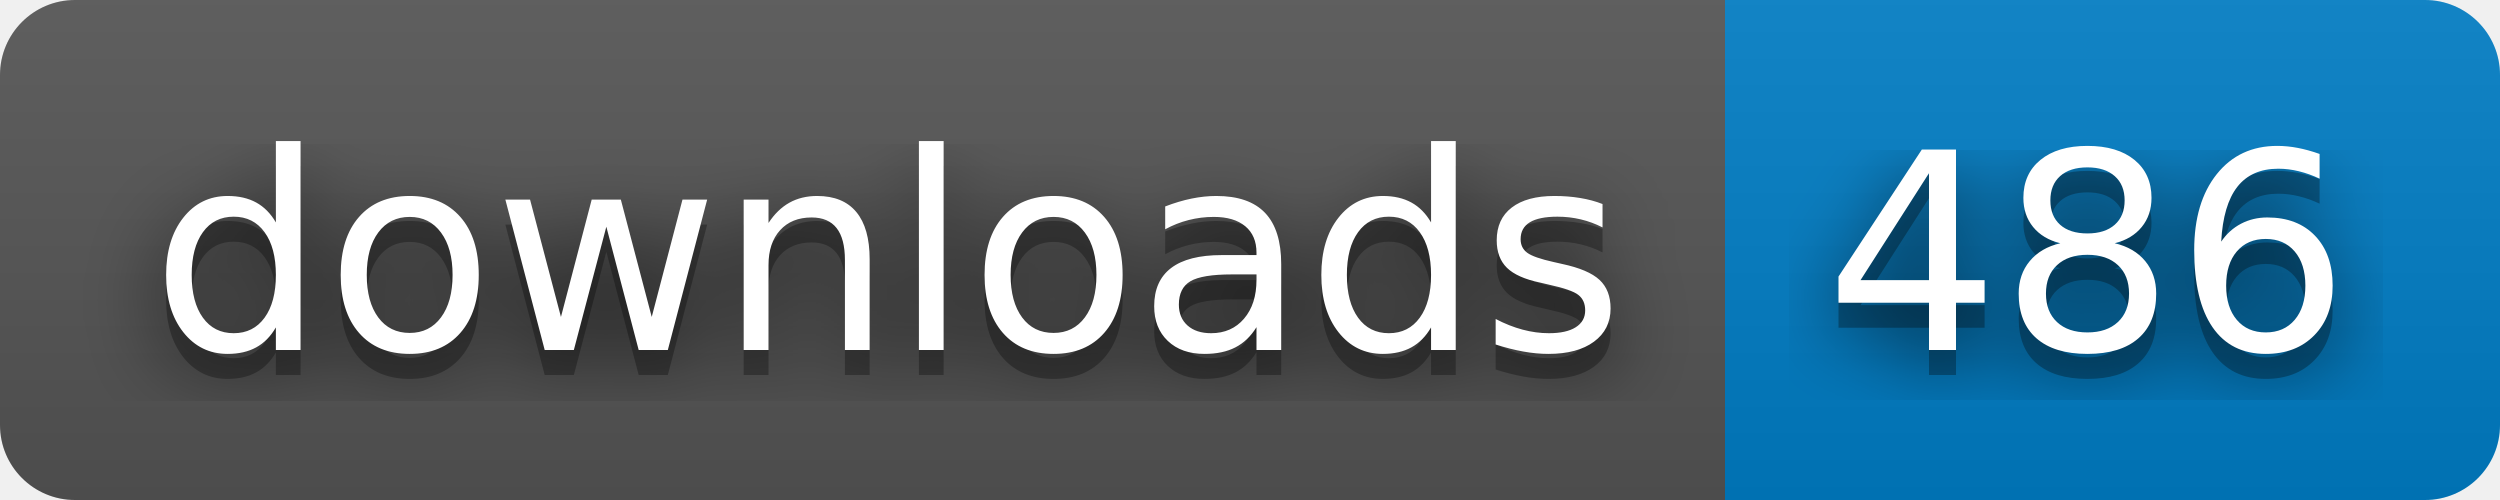
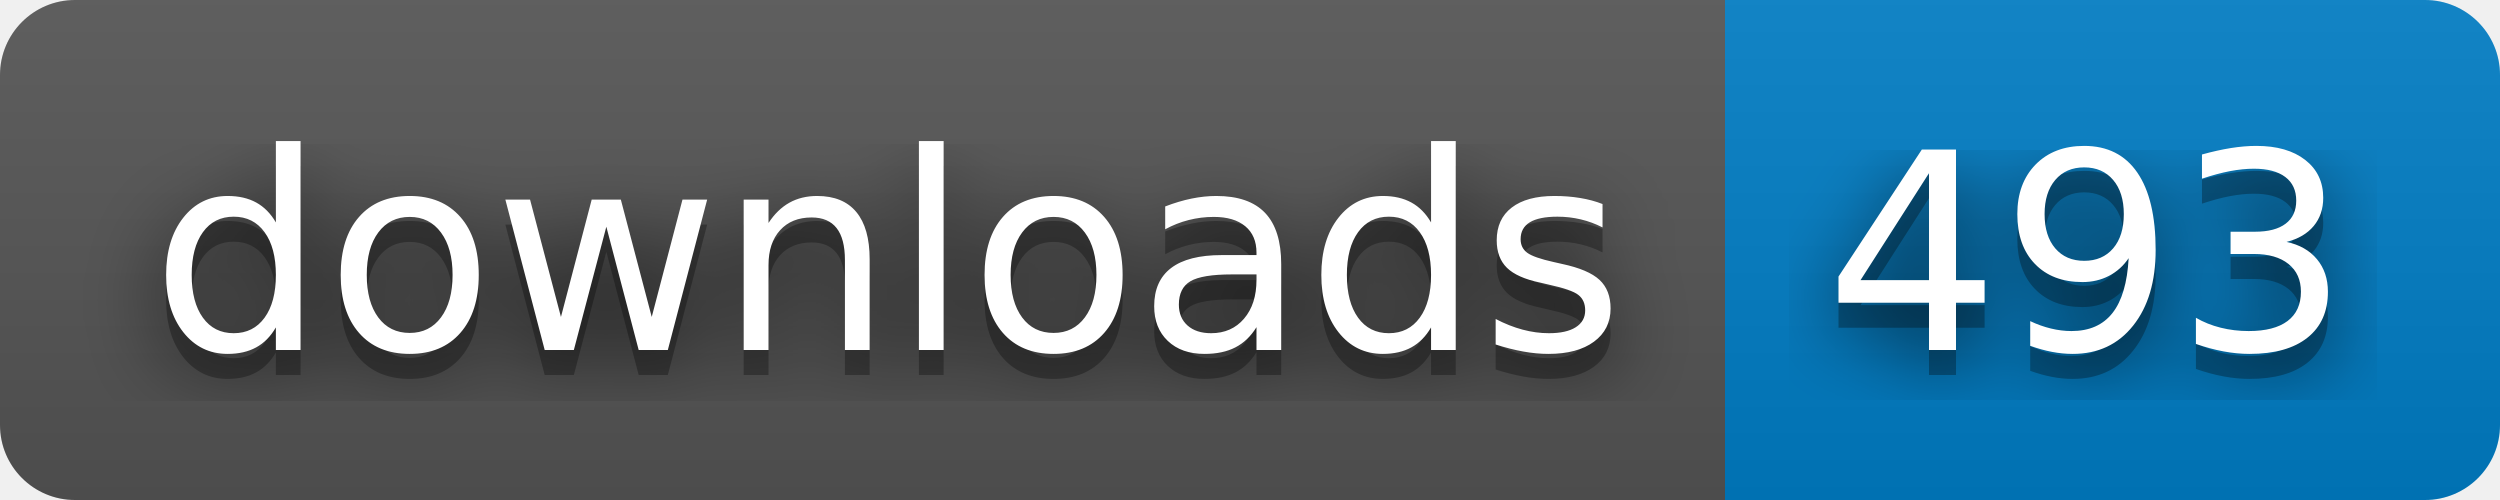
- <svg xmlns="http://www.w3.org/2000/svg" width="100" height="20" role="img" aria-label="downloads: 486">
+ <svg xmlns="http://www.w3.org/2000/svg" width="100" height="20" role="img" aria-label="downloads: 493">
  <filter id="blur">
    <feGaussianBlur stdDeviation="16" />
  </filter>
  <linearGradient id="s" x2="0" y2="100%">
    <stop offset="0" stop-color="#bbb" stop-opacity=".1" />
    <stop offset="1" stop-opacity=".1" />
  </linearGradient>
  <clipPath id="r">
    <rect width="100" height="20" rx="3" />
  </clipPath>
  <g clip-path="url(#r)">
    <rect width="69" height="20" fill="#555" />
    <rect x="69" width="31" height="20" fill="#007ec6" />
    <rect width="100" height="20" fill="url(#s)" />
  </g>
  <g fill="#fff" text-anchor="middle" font-family="Verdana,Geneva,DejaVu Sans,sans-serif" text-rendering="geometricPrecision" font-size="110">
    <g transform="scale(.1)">
      <g aria-hidden="true" fill="#010101">
        <text x="355" y="150" fill-opacity=".8" filter="url(#blur)" textLength="590">downloads</text>
        <text x="355" y="150" fill-opacity=".3" textLength="590">downloads</text>
      </g>
      <text x="355" y="140" textLength="590">downloads</text>
    </g>
    <g transform="scale(.1)">
      <g aria-hidden="true" fill="#010101">
-         <text x="835" y="150" fill-opacity=".8" filter="url(#blur)" textLength="210">486</text>
-         <text x="835" y="150" fill-opacity=".3" textLength="210">486</text>
+         <text x="835" y="150" fill-opacity=".8" filter="url(#blur)" textLength="210">493</text>
+         <text x="835" y="150" fill-opacity=".3" textLength="210">493</text>
      </g>
-       <text x="835" y="140" textLength="210">486</text>
+       <text x="835" y="140" textLength="210">493</text>
    </g>
  </g>
</svg>
